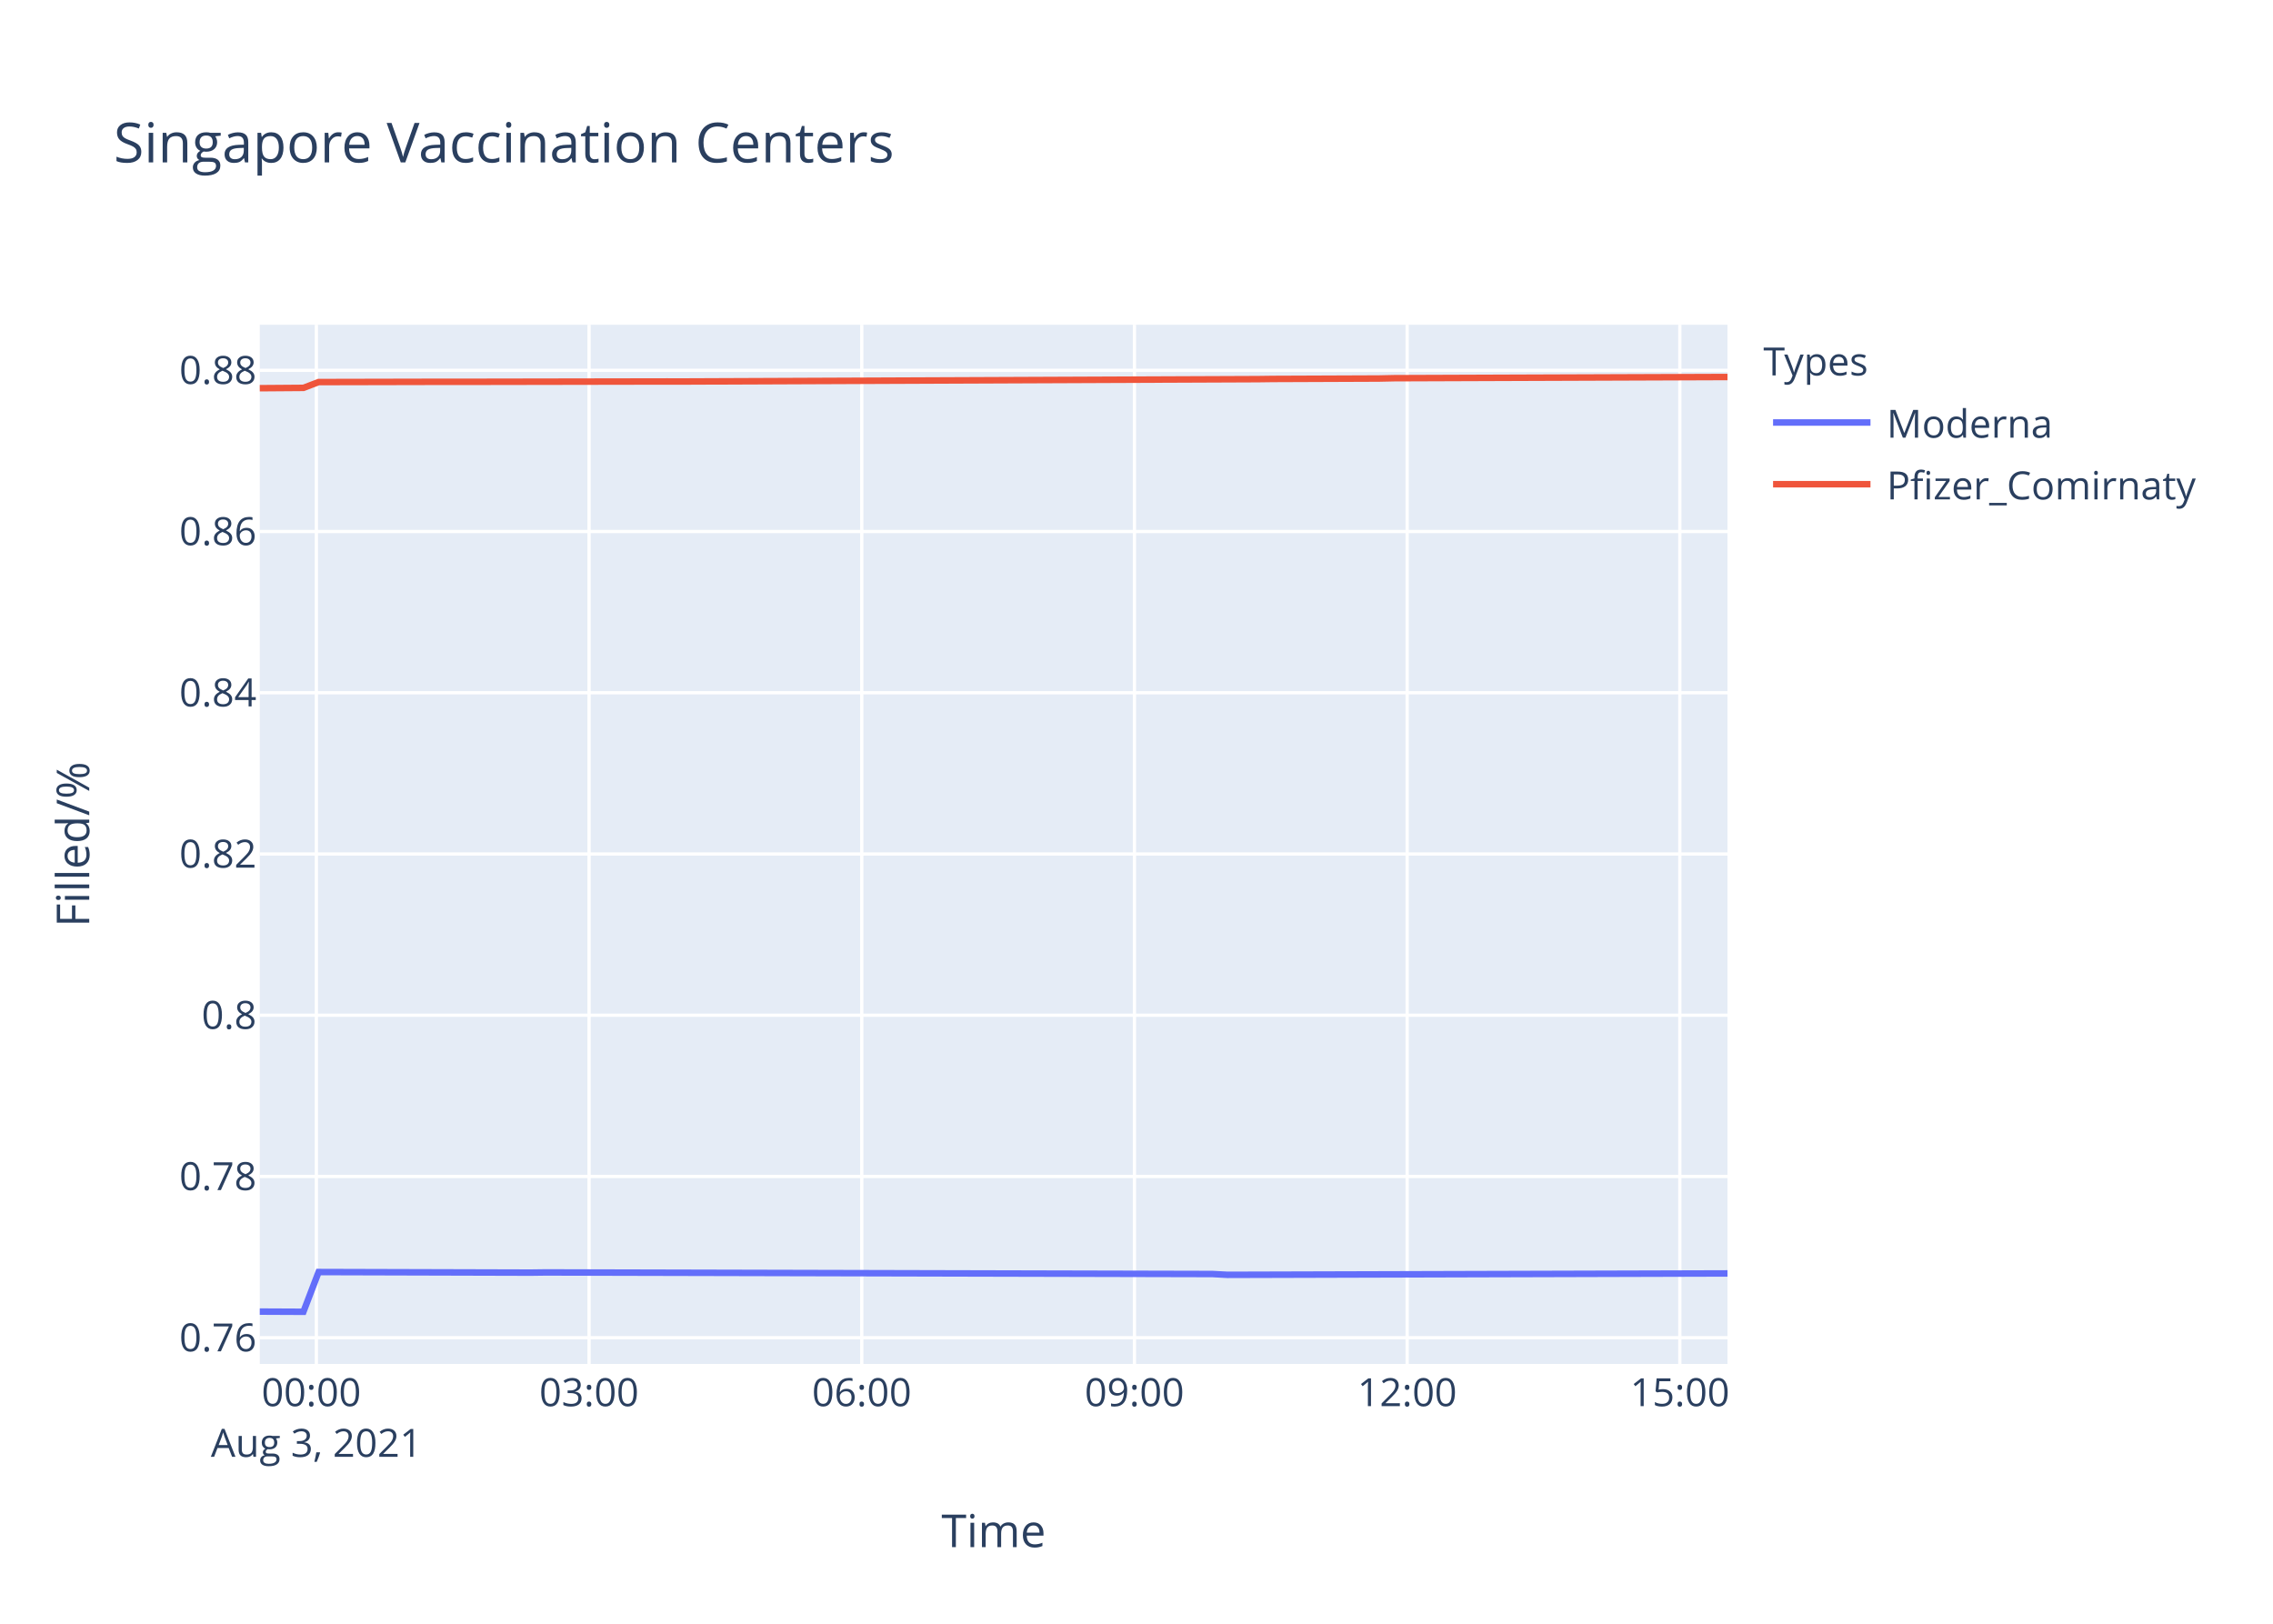
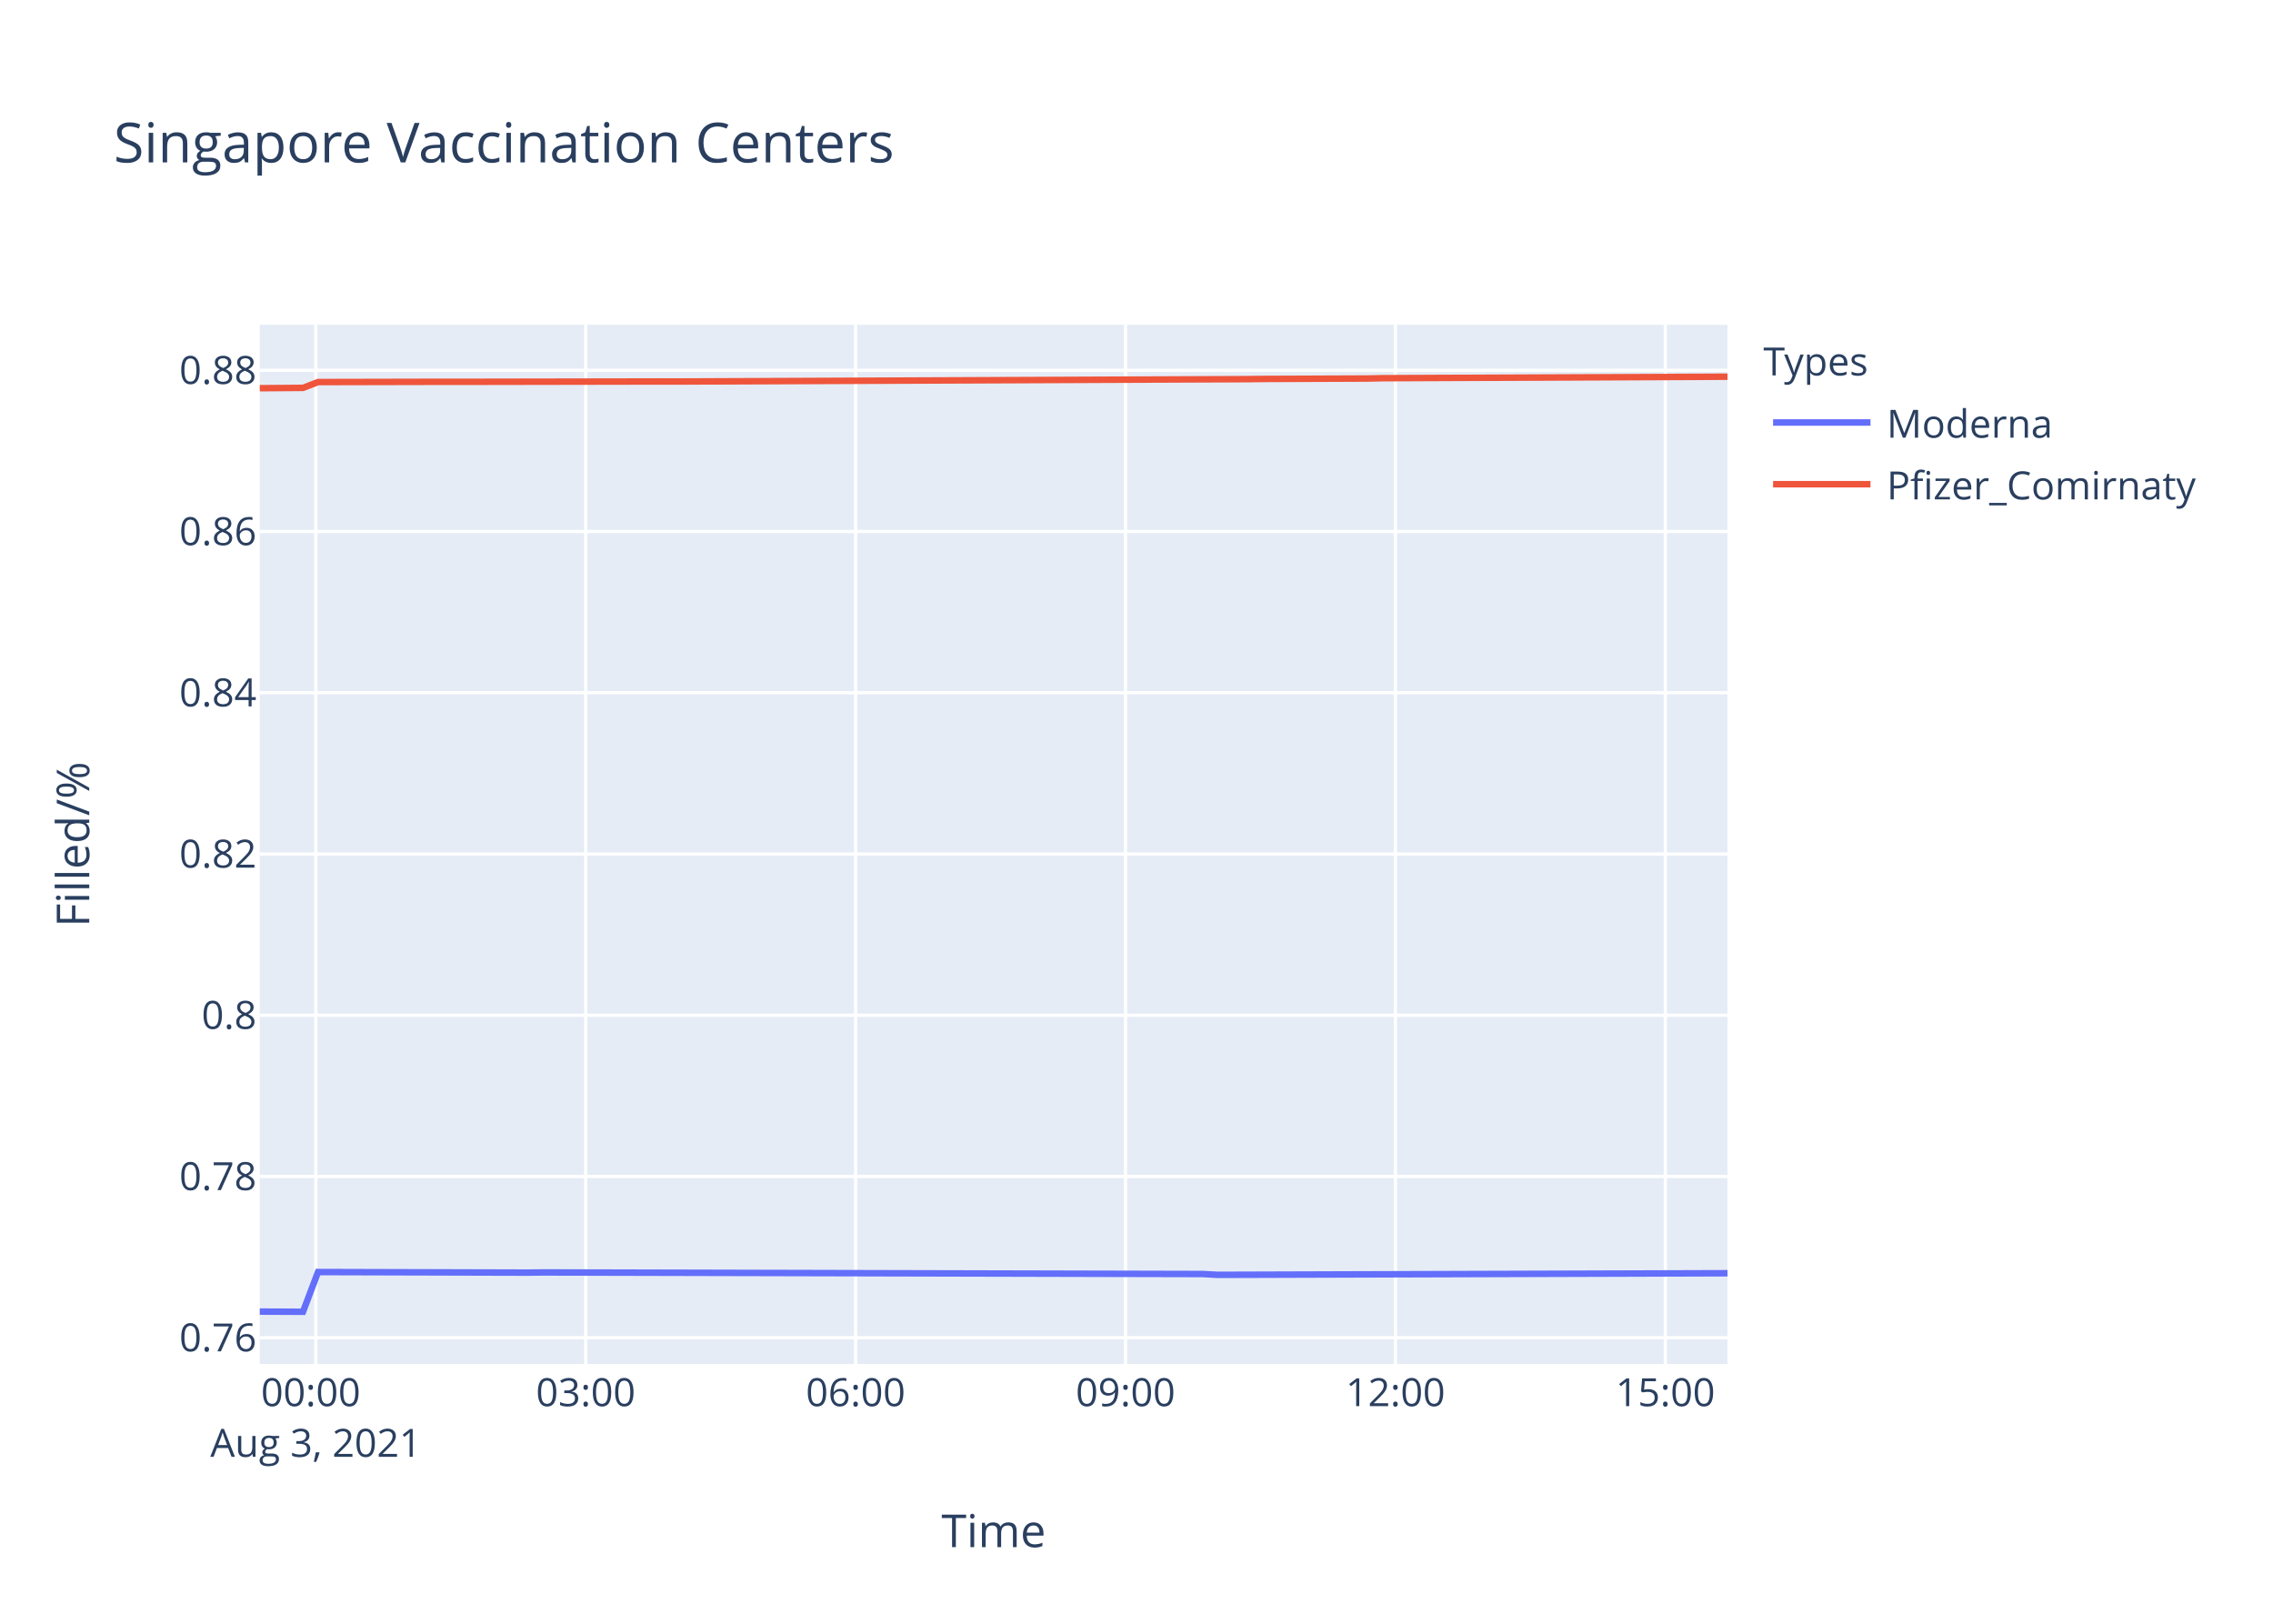
<svg xmlns="http://www.w3.org/2000/svg" class="main-svg" width="700" height="500" style="" viewBox="0 0 700 500">
  <rect x="0" y="0" width="700" height="500" style="fill: rgb(255, 255, 255); fill-opacity: 1;" />
-   <defs id="defs-739048">
+   <defs id="defs-caaa96">
    <g class="clips">
-       <clipPath id="clip739048xyplot" class="plotclip">
+       <clipPath id="clipcaaa96xyplot" class="plotclip">
        <rect width="452" height="320" />
      </clipPath>
-       <clipPath class="axesclip" id="clip739048x">
+       <clipPath class="axesclip" id="clipcaaa96x">
        <rect x="80" y="0" width="452" height="500" />
      </clipPath>
-       <clipPath class="axesclip" id="clip739048y">
+       <clipPath class="axesclip" id="clipcaaa96y">
        <rect x="0" y="100" width="700" height="320" />
      </clipPath>
-       <clipPath class="axesclip" id="clip739048xy">
+       <clipPath class="axesclip" id="clipcaaa96xy">
        <rect x="80" y="100" width="452" height="320" />
      </clipPath>
    </g>
    <g class="gradients" />
  </defs>
  <g class="bglayer">
    <rect class="bg" x="80" y="100" width="452" height="320" style="fill: rgb(229, 236, 246); fill-opacity: 1; stroke-width: 0;" />
  </g>
  <g class="layer-below">
    <g class="imagelayer" />
    <g class="shapelayer" />
  </g>
  <g class="cartesianlayer">
    <g class="subplot xy">
      <g class="layer-subplot">
        <g class="shapelayer" />
        <g class="imagelayer" />
      </g>
      <g class="gridlayer">
        <g class="x">
-           <path class="xgrid crisp" transform="translate(97.43,0)" d="M0,100v320" style="stroke: rgb(255, 255, 255); stroke-opacity: 1; stroke-width: 1px;" />
-           <path class="xgrid crisp" transform="translate(181.41,0)" d="M0,100v320" style="stroke: rgb(255, 255, 255); stroke-opacity: 1; stroke-width: 1px;" />
-           <path class="xgrid crisp" transform="translate(265.39,0)" d="M0,100v320" style="stroke: rgb(255, 255, 255); stroke-opacity: 1; stroke-width: 1px;" />
-           <path class="xgrid crisp" transform="translate(349.37,0)" d="M0,100v320" style="stroke: rgb(255, 255, 255); stroke-opacity: 1; stroke-width: 1px;" />
-           <path class="xgrid crisp" transform="translate(433.35,0)" d="M0,100v320" style="stroke: rgb(255, 255, 255); stroke-opacity: 1; stroke-width: 1px;" />
-           <path class="xgrid crisp" transform="translate(517.33,0)" d="M0,100v320" style="stroke: rgb(255, 255, 255); stroke-opacity: 1; stroke-width: 1px;" />
+           <path class="xgrid crisp" transform="translate(97.26,0)" d="M0,100v320" style="stroke: rgb(255, 255, 255); stroke-opacity: 1; stroke-width: 1px;" />
+           <path class="xgrid crisp" transform="translate(180.38,0)" d="M0,100v320" style="stroke: rgb(255, 255, 255); stroke-opacity: 1; stroke-width: 1px;" />
+           <path class="xgrid crisp" transform="translate(263.5,0)" d="M0,100v320" style="stroke: rgb(255, 255, 255); stroke-opacity: 1; stroke-width: 1px;" />
+           <path class="xgrid crisp" transform="translate(346.62,0)" d="M0,100v320" style="stroke: rgb(255, 255, 255); stroke-opacity: 1; stroke-width: 1px;" />
+           <path class="xgrid crisp" transform="translate(429.74,0)" d="M0,100v320" style="stroke: rgb(255, 255, 255); stroke-opacity: 1; stroke-width: 1px;" />
+           <path class="xgrid crisp" transform="translate(512.86,0)" d="M0,100v320" style="stroke: rgb(255, 255, 255); stroke-opacity: 1; stroke-width: 1px;" />
        </g>
        <g class="y">
          <path class="ygrid crisp" transform="translate(0,411.92)" d="M80,0h452" style="stroke: rgb(255, 255, 255); stroke-opacity: 1; stroke-width: 1px;" />
          <path class="ygrid crisp" transform="translate(0,362.27)" d="M80,0h452" style="stroke: rgb(255, 255, 255); stroke-opacity: 1; stroke-width: 1px;" />
          <path class="ygrid crisp" transform="translate(0,312.62)" d="M80,0h452" style="stroke: rgb(255, 255, 255); stroke-opacity: 1; stroke-width: 1px;" />
          <path class="ygrid crisp" transform="translate(0,262.97)" d="M80,0h452" style="stroke: rgb(255, 255, 255); stroke-opacity: 1; stroke-width: 1px;" />
          <path class="ygrid crisp" transform="translate(0,213.32)" d="M80,0h452" style="stroke: rgb(255, 255, 255); stroke-opacity: 1; stroke-width: 1px;" />
          <path class="ygrid crisp" transform="translate(0,163.67)" d="M80,0h452" style="stroke: rgb(255, 255, 255); stroke-opacity: 1; stroke-width: 1px;" />
          <path class="ygrid crisp" transform="translate(0,114.03)" d="M80,0h452" style="stroke: rgb(255, 255, 255); stroke-opacity: 1; stroke-width: 1px;" />
        </g>
      </g>
      <g class="zerolinelayer" />
      <path class="xlines-below" />
      <path class="ylines-below" />
      <g class="overlines-below" />
      <g class="xaxislayer-below" />
      <g class="yaxislayer-below" />
      <g class="overaxes-below" />
-       <g class="plot" transform="translate(80,100)" clip-path="url('#clip739048xyplot')">
+       <g class="plot" transform="translate(80,100)" clip-path="url('#clipcaaa96xyplot')">
        <g class="scatterlayer mlayer">
-           <g class="trace scatter tracec4bf41" style="stroke-miterlimit: 2; opacity: 1;">
+           <g class="trace scatter trace7a1174" style="stroke-miterlimit: 2; opacity: 1;">
            <g class="fills" />
            <g class="errorbars" />
            <g class="lines">
-               <path class="js-line" d="M0,303.88L13.44,303.94L18.12,291.7L83.42,291.88L88.09,291.82L293.38,292.31L298.03,292.56L452,292.13" style="vector-effect: non-scaling-stroke; fill: none; stroke: rgb(99, 110, 250); stroke-opacity: 1; stroke-width: 2px; opacity: 1;" />
+               <path class="js-line" d="M0,303.88L13.31,303.94L17.94,291.7L82.57,291.88L87.19,291.82L290.39,292.31L294.99,292.56L452,292.07" style="vector-effect: non-scaling-stroke; fill: none; stroke: rgb(99, 110, 250); stroke-opacity: 1; stroke-width: 2px; opacity: 1;" />
            </g>
            <g class="points" />
            <g class="text" />
          </g>
-           <g class="trace scatter trace1926f7" style="stroke-miterlimit: 2; opacity: 1;">
+           <g class="trace scatter trace9b2d01" style="stroke-miterlimit: 2; opacity: 1;">
            <g class="fills" />
            <g class="errorbars" />
            <g class="lines">
-               <path class="js-line" d="M0,19.54L13.44,19.44L18.12,17.65L55.43,17.57L60.11,17.58L125.41,17.47L130.1,17.48L307.38,16.75L312.04,16.69L344.67,16.56L349.36,16.46L452,16.09" style="vector-effect: non-scaling-stroke; fill: none; stroke: rgb(239, 85, 59); stroke-opacity: 1; stroke-width: 2px; opacity: 1;" />
+               <path class="js-line" d="M0,19.54L13.31,19.44L17.94,17.65L54.86,17.57L59.5,17.58L124.12,17.47L128.77,17.48L304.23,16.75L308.85,16.69L341.15,16.56L345.79,16.46L452,16" style="vector-effect: non-scaling-stroke; fill: none; stroke: rgb(239, 85, 59); stroke-opacity: 1; stroke-width: 2px; opacity: 1;" />
            </g>
            <g class="points" />
            <g class="text" />
          </g>
        </g>
      </g>
      <g class="overplot" />
      <path class="xlines-above crisp" d="M0,0" style="fill: none;" />
      <path class="ylines-above crisp" d="M0,0" style="fill: none;" />
      <g class="overlines-above" />
      <g class="xaxislayer-above">
        <g class="xtick">
-           <text text-anchor="middle" x="0" y="433" transform="translate(97.43,0)" style="font-family: 'Open Sans', verdana, arial, sans-serif; font-size: 12px; fill: rgb(42, 63, 95); fill-opacity: 1; white-space: pre;">
+           <text text-anchor="middle" x="0" y="433" transform="translate(97.26,0)" style="font-family: 'Open Sans', verdana, arial, sans-serif; font-size: 12px; fill: rgb(42, 63, 95); fill-opacity: 1; white-space: pre;">
            <tspan class="line" dy="0em" x="0" y="433">00:00</tspan>
            <tspan class="line" dy="1.3em" x="0" y="433">Aug 3, 2021</tspan>
          </text>
        </g>
        <g class="xtick">
-           <text text-anchor="middle" x="0" y="433" transform="translate(181.41,0)" style="font-family: 'Open Sans', verdana, arial, sans-serif; font-size: 12px; fill: rgb(42, 63, 95); fill-opacity: 1; white-space: pre;">03:00</text>
-         </g>
-         <g class="xtick">
-           <text text-anchor="middle" x="0" y="433" transform="translate(265.39,0)" style="font-family: 'Open Sans', verdana, arial, sans-serif; font-size: 12px; fill: rgb(42, 63, 95); fill-opacity: 1; white-space: pre;">06:00</text>
-         </g>
-         <g class="xtick">
-           <text text-anchor="middle" x="0" y="433" transform="translate(349.37,0)" style="font-family: 'Open Sans', verdana, arial, sans-serif; font-size: 12px; fill: rgb(42, 63, 95); fill-opacity: 1; white-space: pre;">09:00</text>
-         </g>
-         <g class="xtick">
-           <text text-anchor="middle" x="0" y="433" transform="translate(433.35,0)" style="font-family: 'Open Sans', verdana, arial, sans-serif; font-size: 12px; fill: rgb(42, 63, 95); fill-opacity: 1; white-space: pre;">12:00</text>
-         </g>
-         <g class="xtick">
-           <text text-anchor="middle" x="0" y="433" transform="translate(517.33,0)" style="font-family: 'Open Sans', verdana, arial, sans-serif; font-size: 12px; fill: rgb(42, 63, 95); fill-opacity: 1; white-space: pre;">15:00</text>
+           <text text-anchor="middle" x="0" y="433" transform="translate(180.38,0)" style="font-family: 'Open Sans', verdana, arial, sans-serif; font-size: 12px; fill: rgb(42, 63, 95); fill-opacity: 1; white-space: pre;">03:00</text>
+         </g>
+         <g class="xtick">
+           <text text-anchor="middle" x="0" y="433" transform="translate(263.5,0)" style="font-family: 'Open Sans', verdana, arial, sans-serif; font-size: 12px; fill: rgb(42, 63, 95); fill-opacity: 1; white-space: pre;">06:00</text>
+         </g>
+         <g class="xtick">
+           <text text-anchor="middle" x="0" y="433" transform="translate(346.62,0)" style="font-family: 'Open Sans', verdana, arial, sans-serif; font-size: 12px; fill: rgb(42, 63, 95); fill-opacity: 1; white-space: pre;">09:00</text>
+         </g>
+         <g class="xtick">
+           <text text-anchor="middle" x="0" y="433" transform="translate(429.74,0)" style="font-family: 'Open Sans', verdana, arial, sans-serif; font-size: 12px; fill: rgb(42, 63, 95); fill-opacity: 1; white-space: pre;">12:00</text>
+         </g>
+         <g class="xtick">
+           <text text-anchor="middle" x="0" y="433" transform="translate(512.86,0)" style="font-family: 'Open Sans', verdana, arial, sans-serif; font-size: 12px; fill: rgb(42, 63, 95); fill-opacity: 1; white-space: pre;">15:00</text>
        </g>
      </g>
      <g class="yaxislayer-above">
        <g class="ytick">
          <text text-anchor="end" x="79" y="4.2" transform="translate(0,411.92)" style="font-family: 'Open Sans', verdana, arial, sans-serif; font-size: 12px; fill: rgb(42, 63, 95); fill-opacity: 1; white-space: pre;">0.76</text>
        </g>
        <g class="ytick">
          <text text-anchor="end" x="79" y="4.2" transform="translate(0,362.27)" style="font-family: 'Open Sans', verdana, arial, sans-serif; font-size: 12px; fill: rgb(42, 63, 95); fill-opacity: 1; white-space: pre;">0.78</text>
        </g>
        <g class="ytick">
          <text text-anchor="end" x="79" y="4.2" transform="translate(0,312.62)" style="font-family: 'Open Sans', verdana, arial, sans-serif; font-size: 12px; fill: rgb(42, 63, 95); fill-opacity: 1; white-space: pre;">0.8</text>
        </g>
        <g class="ytick">
          <text text-anchor="end" x="79" y="4.2" transform="translate(0,262.97)" style="font-family: 'Open Sans', verdana, arial, sans-serif; font-size: 12px; fill: rgb(42, 63, 95); fill-opacity: 1; white-space: pre;">0.82</text>
        </g>
        <g class="ytick">
          <text text-anchor="end" x="79" y="4.2" transform="translate(0,213.32)" style="font-family: 'Open Sans', verdana, arial, sans-serif; font-size: 12px; fill: rgb(42, 63, 95); fill-opacity: 1; white-space: pre;">0.84</text>
        </g>
        <g class="ytick">
          <text text-anchor="end" x="79" y="4.2" transform="translate(0,163.67)" style="font-family: 'Open Sans', verdana, arial, sans-serif; font-size: 12px; fill: rgb(42, 63, 95); fill-opacity: 1; white-space: pre;">0.86</text>
        </g>
        <g class="ytick">
          <text text-anchor="end" x="79" y="4.2" transform="translate(0,114.03)" style="font-family: 'Open Sans', verdana, arial, sans-serif; font-size: 12px; fill: rgb(42, 63, 95); fill-opacity: 1; white-space: pre;">0.88</text>
        </g>
      </g>
      <g class="overaxes-above" />
    </g>
  </g>
  <g class="polarlayer" />
  <g class="ternarylayer" />
  <g class="geolayer" />
  <g class="funnelarealayer" />
  <g class="pielayer" />
  <g class="treemaplayer" />
  <g class="sunburstlayer" />
  <g class="glimages" />
-   <defs id="topdefs-739048">
+   <defs id="topdefs-caaa96">
    <g class="clips" />
-     <clipPath id="legend739048">
+     <clipPath id="legendcaaa96">
      <rect width="147" height="64" x="0" y="0" />
    </clipPath>
  </defs>
  <g class="layer-above">
    <g class="imagelayer" />
    <g class="shapelayer" />
  </g>
  <g class="infolayer">
    <g class="legend" pointer-events="all" transform="translate(541.04,100)">
      <rect class="bg" shape-rendering="crispEdges" width="147" height="64" x="0" y="0" style="stroke: rgb(68, 68, 68); stroke-opacity: 1; fill: rgb(255, 255, 255); fill-opacity: 1; stroke-width: 0px;" />
-       <g class="scrollbox" transform="" clip-path="url('#legend739048')">
+       <g class="scrollbox" transform="" clip-path="url('#legendcaaa96')">
        <text class="legendtitletext" text-anchor="start" x="2" y="15.6" style="font-family: 'Open Sans', verdana, arial, sans-serif; font-size: 12px; fill: rgb(42, 63, 95); fill-opacity: 1; white-space: pre;">Types</text>
        <g class="groups" transform="">
          <g class="traces" transform="translate(0,30.1)" style="opacity: 1;">
            <text class="legendtext" text-anchor="start" x="40" y="4.68" style="font-family: 'Open Sans', verdana, arial, sans-serif; font-size: 12px; fill: rgb(42, 63, 95); fill-opacity: 1; white-space: pre;">Moderna</text>
            <g class="layers" style="opacity: 1;">
              <g class="legendfill" />
              <g class="legendlines">
                <path class="js-line" d="M5,0h30" style="fill: none; stroke: rgb(99, 110, 250); stroke-opacity: 1; stroke-width: 2px;" />
              </g>
              <g class="legendsymbols">
                <g class="legendpoints" />
              </g>
            </g>
            <rect class="legendtoggle" x="0" y="-9.5" width="141.656" height="19" style="fill: rgb(0, 0, 0); fill-opacity: 0;" />
          </g>
        </g>
        <g class="groups" transform="">
          <g class="traces" transform="translate(0,49.1)" style="opacity: 1;">
            <text class="legendtext" text-anchor="start" x="40" y="4.68" style="font-family: 'Open Sans', verdana, arial, sans-serif; font-size: 12px; fill: rgb(42, 63, 95); fill-opacity: 1; white-space: pre;">Pfizer_Comirnaty</text>
            <g class="layers" style="opacity: 1;">
              <g class="legendfill" />
              <g class="legendlines">
                <path class="js-line" d="M5,0h30" style="fill: none; stroke: rgb(239, 85, 59); stroke-opacity: 1; stroke-width: 2px;" />
              </g>
              <g class="legendsymbols">
                <g class="legendpoints" />
              </g>
            </g>
            <rect class="legendtoggle" x="0" y="-9.5" width="141.656" height="19" style="fill: rgb(0, 0, 0); fill-opacity: 0;" />
          </g>
        </g>
      </g>
      <rect class="scrollbar" rx="20" ry="3" width="0" height="0" x="0" y="0" style="fill: rgb(128, 139, 164); fill-opacity: 1;" />
    </g>
    <g class="g-gtitle">
      <text class="gtitle" x="35" y="50" text-anchor="start" dy="0em" style="font-family: 'Open Sans', verdana, arial, sans-serif; font-size: 17px; fill: rgb(42, 63, 95); opacity: 1; font-weight: normal; white-space: pre;">Singapore Vaccination Centers</text>
    </g>
    <g class="g-xtitle">
      <text class="xtitle" x="306" y="476.409" text-anchor="middle" style="font-family: 'Open Sans', verdana, arial, sans-serif; font-size: 14px; fill: rgb(42, 63, 95); opacity: 1; font-weight: normal; white-space: pre;">Time</text>
    </g>
    <g class="g-ytitle">
      <text class="ytitle" transform="rotate(-90,27.48125,260)" x="27.481" y="260" text-anchor="middle" style="font-family: 'Open Sans', verdana, arial, sans-serif; font-size: 14px; fill: rgb(42, 63, 95); opacity: 1; font-weight: normal; white-space: pre;">Filled/%</text>
    </g>
  </g>
</svg>
